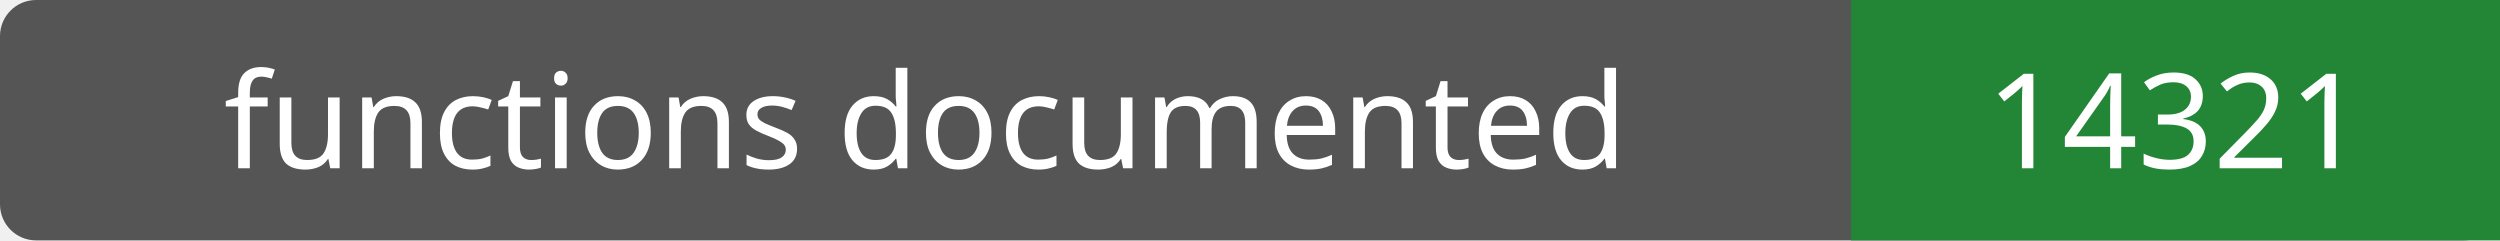
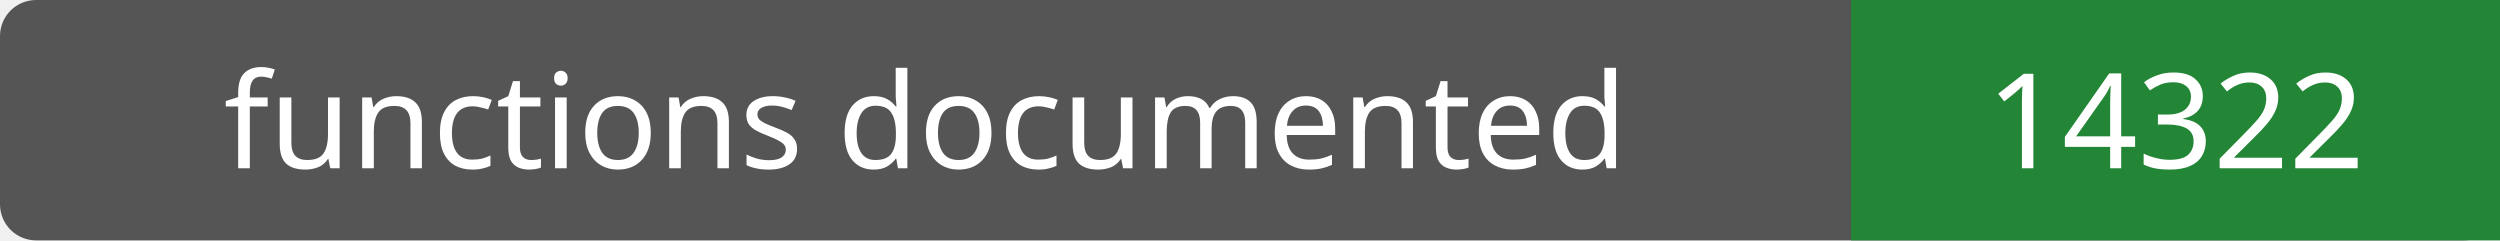
- <svg xmlns="http://www.w3.org/2000/svg" width="208" height="20" role="img" aria-label="functions documented: 14321">
+ <svg xmlns="http://www.w3.org/2000/svg" width="208" height="20" role="img" aria-label="functions documented: 14322">
  <rect width="208" height="20" rx="3" fill="#555" />
  <path fill="#238636" d="M154 0h54v20H154z" />
  <g fill="#fff" text-anchor="middle" font-family="Verdana,sans-serif" font-size="11">
    <text x="77.0" y="14">functions documented</text>
-     <text x="181.0" y="14">14321</text>
+     <text x="181.0" y="14">14322</text>
  </g>
</svg>
